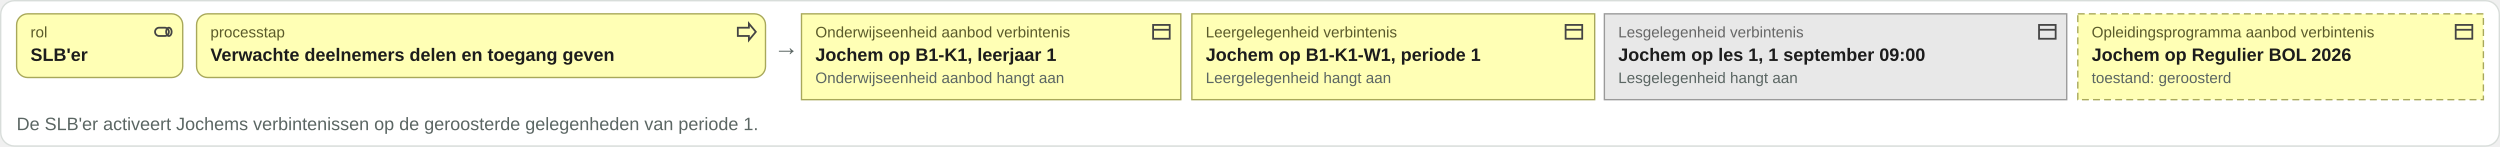
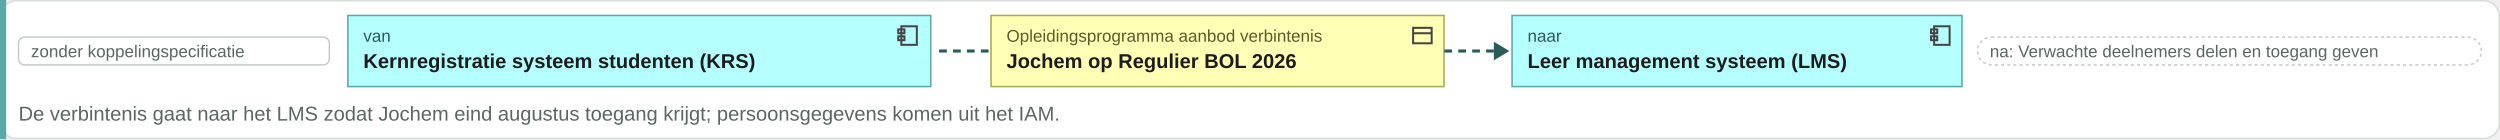
- <svg xmlns="http://www.w3.org/2000/svg" viewBox="0 0 1806 106" width="1806" height="106">
-   <rect x="0.5" y="0.5" width="1805" height="105" rx="10" fill="#ffffff" stroke="#d8ddda" />
-   <rect x="12" y="10" width="120" height="46" rx="8" fill="#ffffb5" stroke="#a8a85a" />
-   <g transform="translate(110,15)" fill="none" stroke="#444" stroke-width="1.3">
-     <rect x="2" y="5" width="10" height="6" rx="3" />
-     <ellipse cx="12" cy="8" rx="2" ry="3" />
+ <svg xmlns="http://www.w3.org/2000/svg" viewBox="0 0 1617 90" width="1617" height="90">
+   <rect x="0.5" y="0.5" width="1616" height="89" rx="10" fill="#ffffff" stroke="#d8ddda" />
+   <rect x="0" y="0" width="4" height="90" fill="#5aa8a8" />
+   <rect x="12" y="24" width="201" height="18" rx="4" fill="#ffffff" stroke="#c8ccc9" />
+   <text x="20" y="37" font-family="Arial, Helvetica, sans-serif" font-size="11" fill="#5b6663" text-anchor="start">zonder koppelingspecificatie</text>
+   <rect x="225" y="10" width="377" height="46" rx="0" fill="#b5ffff" stroke="#5aa8a8" />
+   <g transform="translate(579,15)" fill="none" stroke="#444" stroke-width="1.3">
+     <rect x="4" y="2" width="10" height="12" />
+     <rect x="2" y="4" width="4" height="2.5" />
+     <rect x="2" y="8.5" width="4" height="2.5" />
  </g>
-   <text x="22" y="27" font-family="Arial, Helvetica, sans-serif" font-size="11" fill="#5a5a2a" text-anchor="start">rol</text>
-   <text x="22" y="44" font-family="Arial, Helvetica, sans-serif" font-size="13" font-weight="bold" fill="#1c1c1c" text-anchor="start">SLB'er</text>
-   <rect x="142" y="10" width="411" height="46" rx="8" fill="#ffffb5" stroke="#a8a85a" />
-   <g transform="translate(531,15)" fill="none" stroke="#444" stroke-width="1.3">
-     <path d="M2 5h8V2l5 6-5 6v-3H2z" />
-   </g>
-   <text x="152" y="27" font-family="Arial, Helvetica, sans-serif" font-size="11" fill="#5a5a2a" text-anchor="start">processtap</text>
-   <text x="152" y="44" font-family="Arial, Helvetica, sans-serif" font-size="13" font-weight="bold" fill="#1c1c1c" text-anchor="start">Verwachte deelnemers delen en toegang geven</text>
-   <text x="559" y="40" font-family="Arial, Helvetica, sans-serif" font-size="18" fill="#5b6663" text-anchor="start">→</text>
-   <rect x="579" y="10" width="274" height="62" rx="0" fill="#ffffb5" stroke="#a8a85a" />
-   <g transform="translate(831,15)" fill="none" stroke="#444" stroke-width="1.3">
+   <text x="235" y="27" font-family="Arial, Helvetica, sans-serif" font-size="11" fill="#2a5a5a" text-anchor="start">van</text>
+   <text x="235" y="44" font-family="Arial, Helvetica, sans-serif" font-size="13" font-weight="bold" fill="#1c1c1c" text-anchor="start">Kernregistratie systeem studenten (KRS)</text>
+   <path d="M607.42 33h34" stroke="#2a5a5a" stroke-width="2" stroke-dasharray="5 4" />
+   <rect x="641" y="10" width="293" height="46" rx="0" fill="#ffffb5" stroke="#a8a85a" />
+   <g transform="translate(912,15)" fill="none" stroke="#444" stroke-width="1.3">
    <rect x="2" y="3" width="12" height="10" />
    <path d="M2 6.5h12" />
  </g>
-   <text x="589" y="27" font-family="Arial, Helvetica, sans-serif" font-size="11" fill="#5a5a2a" text-anchor="start">Onderwijseenheid aanbod verbintenis</text>
-   <text x="589" y="44" font-family="Arial, Helvetica, sans-serif" font-size="13" font-weight="bold" fill="#1c1c1c" text-anchor="start">Jochem op B1-K1, leerjaar 1</text>
-   <text x="589" y="60" font-family="Arial, Helvetica, sans-serif" font-size="11" fill="#5b6663" text-anchor="start">Onderwijseenheid aanbod hangt aan</text>
-   <rect x="861" y="10" width="291" height="62" rx="0" fill="#ffffb5" stroke="#a8a85a" />
-   <g transform="translate(1129,15)" fill="none" stroke="#444" stroke-width="1.3">
-     <rect x="2" y="3" width="12" height="10" />
-     <path d="M2 6.5h12" />
+   <text x="651" y="27" font-family="Arial, Helvetica, sans-serif" font-size="11" fill="#5a5a2a" text-anchor="start">Opleidingsprogramma aanbod verbintenis</text>
+   <text x="651" y="44" font-family="Arial, Helvetica, sans-serif" font-size="13" font-weight="bold" fill="#1c1c1c" text-anchor="start">Jochem op Regulier BOL 2026</text>
+   <path d="M934.22 33h34" stroke="#2a5a5a" stroke-width="2" stroke-dasharray="5 4" />
+   <path d="M966.22 27l10 6-10 6z" fill="#2a5a5a" />
+   <rect x="978" y="10" width="291" height="46" rx="0" fill="#b5ffff" stroke="#5aa8a8" />
+   <g transform="translate(1247,15)" fill="none" stroke="#444" stroke-width="1.3">
+     <rect x="4" y="2" width="10" height="12" />
+     <rect x="2" y="4" width="4" height="2.5" />
+     <rect x="2" y="8.5" width="4" height="2.5" />
  </g>
-   <text x="871" y="27" font-family="Arial, Helvetica, sans-serif" font-size="11" fill="#5a5a2a" text-anchor="start">Leergelegenheid verbintenis</text>
-   <text x="871" y="44" font-family="Arial, Helvetica, sans-serif" font-size="13" font-weight="bold" fill="#1c1c1c" text-anchor="start">Jochem op B1-K1-W1, periode 1</text>
-   <text x="871" y="60" font-family="Arial, Helvetica, sans-serif" font-size="11" fill="#5b6663" text-anchor="start">Leergelegenheid hangt aan</text>
-   <rect x="1159" y="10" width="334" height="62" rx="0" fill="#e8e8e8" stroke="#9a9a9a" />
-   <g transform="translate(1471,15)" fill="none" stroke="#444" stroke-width="1.3">
-     <rect x="2" y="3" width="12" height="10" />
-     <path d="M2 6.5h12" />
-   </g>
-   <text x="1169" y="27" font-family="Arial, Helvetica, sans-serif" font-size="11" fill="#666666" text-anchor="start">Lesgelegenheid verbintenis</text>
-   <text x="1169" y="44" font-family="Arial, Helvetica, sans-serif" font-size="13" font-weight="bold" fill="#1c1c1c" text-anchor="start">Jochem op les 1, 1 september 09:00</text>
-   <text x="1169" y="60" font-family="Arial, Helvetica, sans-serif" font-size="11" fill="#5b6663" text-anchor="start">Lesgelegenheid hangt aan</text>
-   <rect x="1501" y="10" width="293" height="62" rx="0" fill="#ffffb5" stroke="#a8a85a" stroke-dasharray="5 3" />
-   <g transform="translate(1772,15)" fill="none" stroke="#444" stroke-width="1.3">
-     <rect x="2" y="3" width="12" height="10" />
-     <path d="M2 6.5h12" />
-   </g>
-   <text x="1511" y="27" font-family="Arial, Helvetica, sans-serif" font-size="11" fill="#5a5a2a" text-anchor="start">Opleidingsprogramma aanbod verbintenis</text>
-   <text x="1511" y="44" font-family="Arial, Helvetica, sans-serif" font-size="13" font-weight="bold" fill="#1c1c1c" text-anchor="start">Jochem op Regulier BOL 2026</text>
-   <text x="1511" y="60" font-family="Arial, Helvetica, sans-serif" font-size="11" fill="#5b6663" text-anchor="start">toestand: geroosterd</text>
-   <text x="12" y="94" font-family="Arial, Helvetica, sans-serif" font-size="13" fill="#5b6663" text-anchor="start">De SLB'er activeert Jochems verbintenissen op de geroosterde gelegenheden van periode 1.</text>
+   <text x="988" y="27" font-family="Arial, Helvetica, sans-serif" font-size="11" fill="#2a5a5a" text-anchor="start">naar</text>
+   <text x="988" y="44" font-family="Arial, Helvetica, sans-serif" font-size="13" font-weight="bold" fill="#1c1c1c" text-anchor="start">Leer management systeem (LMS)</text>
+   <rect x="1279" y="24" width="326" height="18" rx="9" fill="#ffffff" stroke="#c8ccc9" stroke-dasharray="2 2" />
+   <text x="1287" y="37" font-family="Arial, Helvetica, sans-serif" font-size="11" fill="#5b6663" text-anchor="start">na: Verwachte deelnemers delen en toegang geven</text>
+   <text x="12" y="78" font-family="Arial, Helvetica, sans-serif" font-size="13" fill="#5b6663" text-anchor="start">De verbintenis gaat naar het LMS zodat Jochem eind augustus toegang krijgt; persoonsgegevens komen uit het IAM.</text>
</svg>
